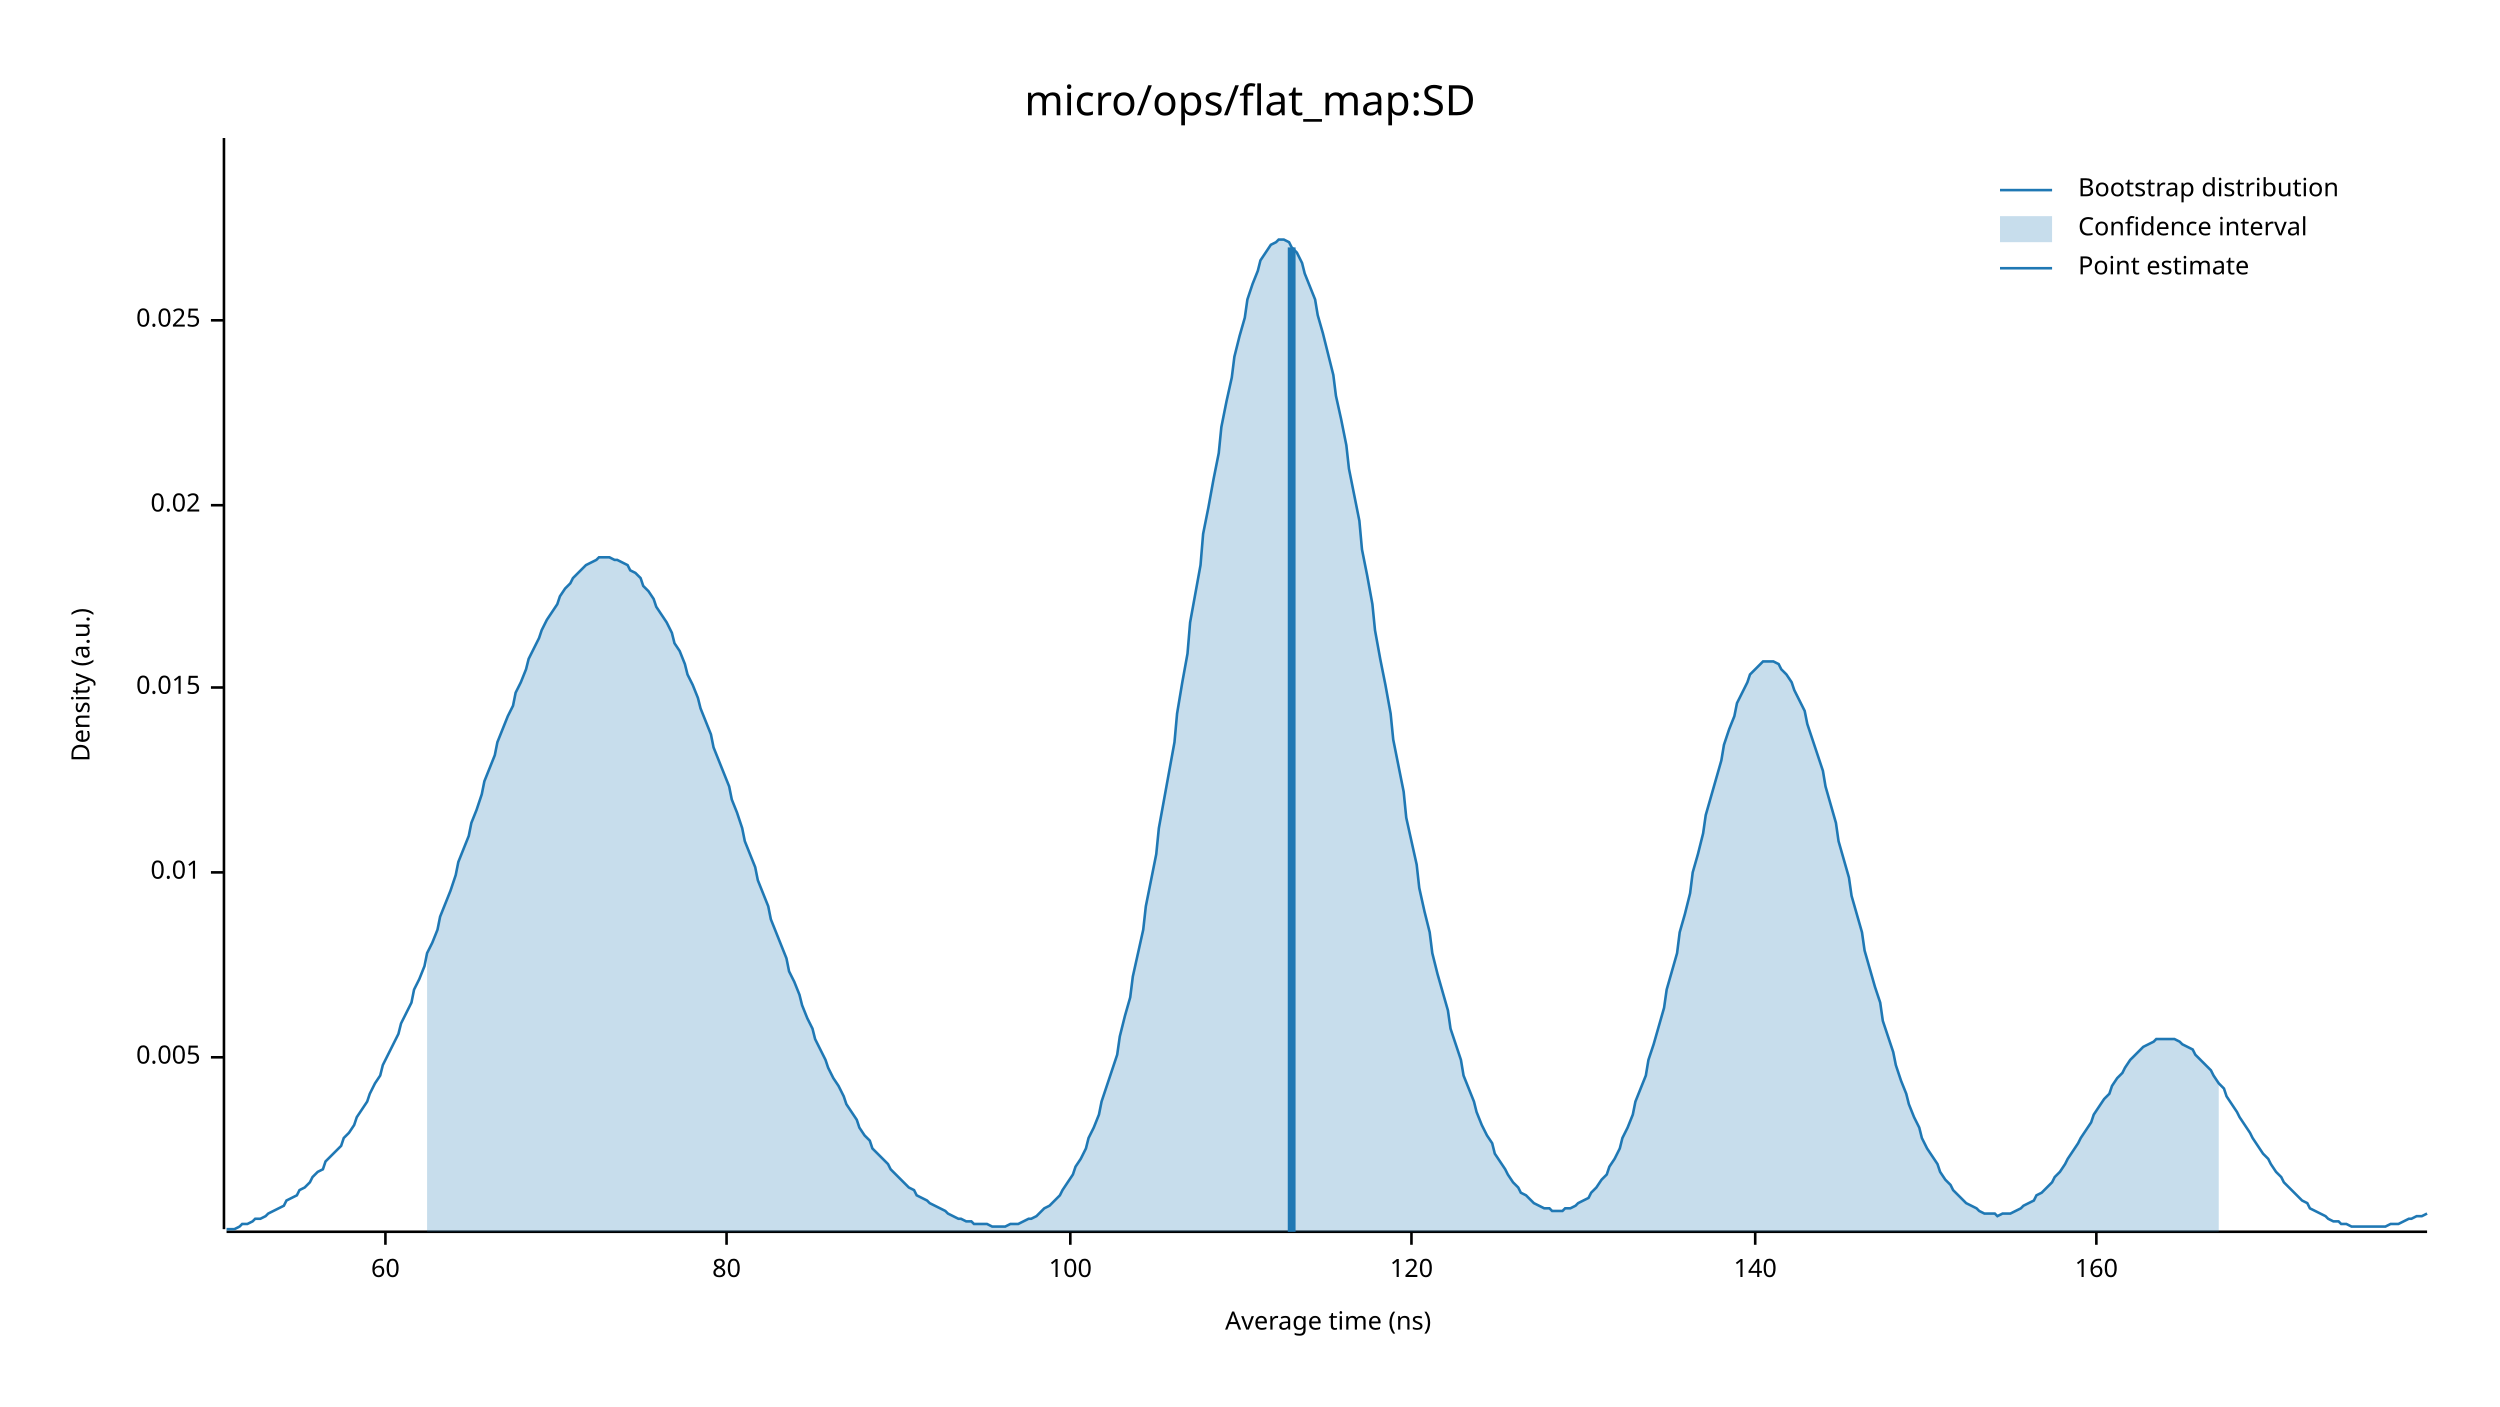
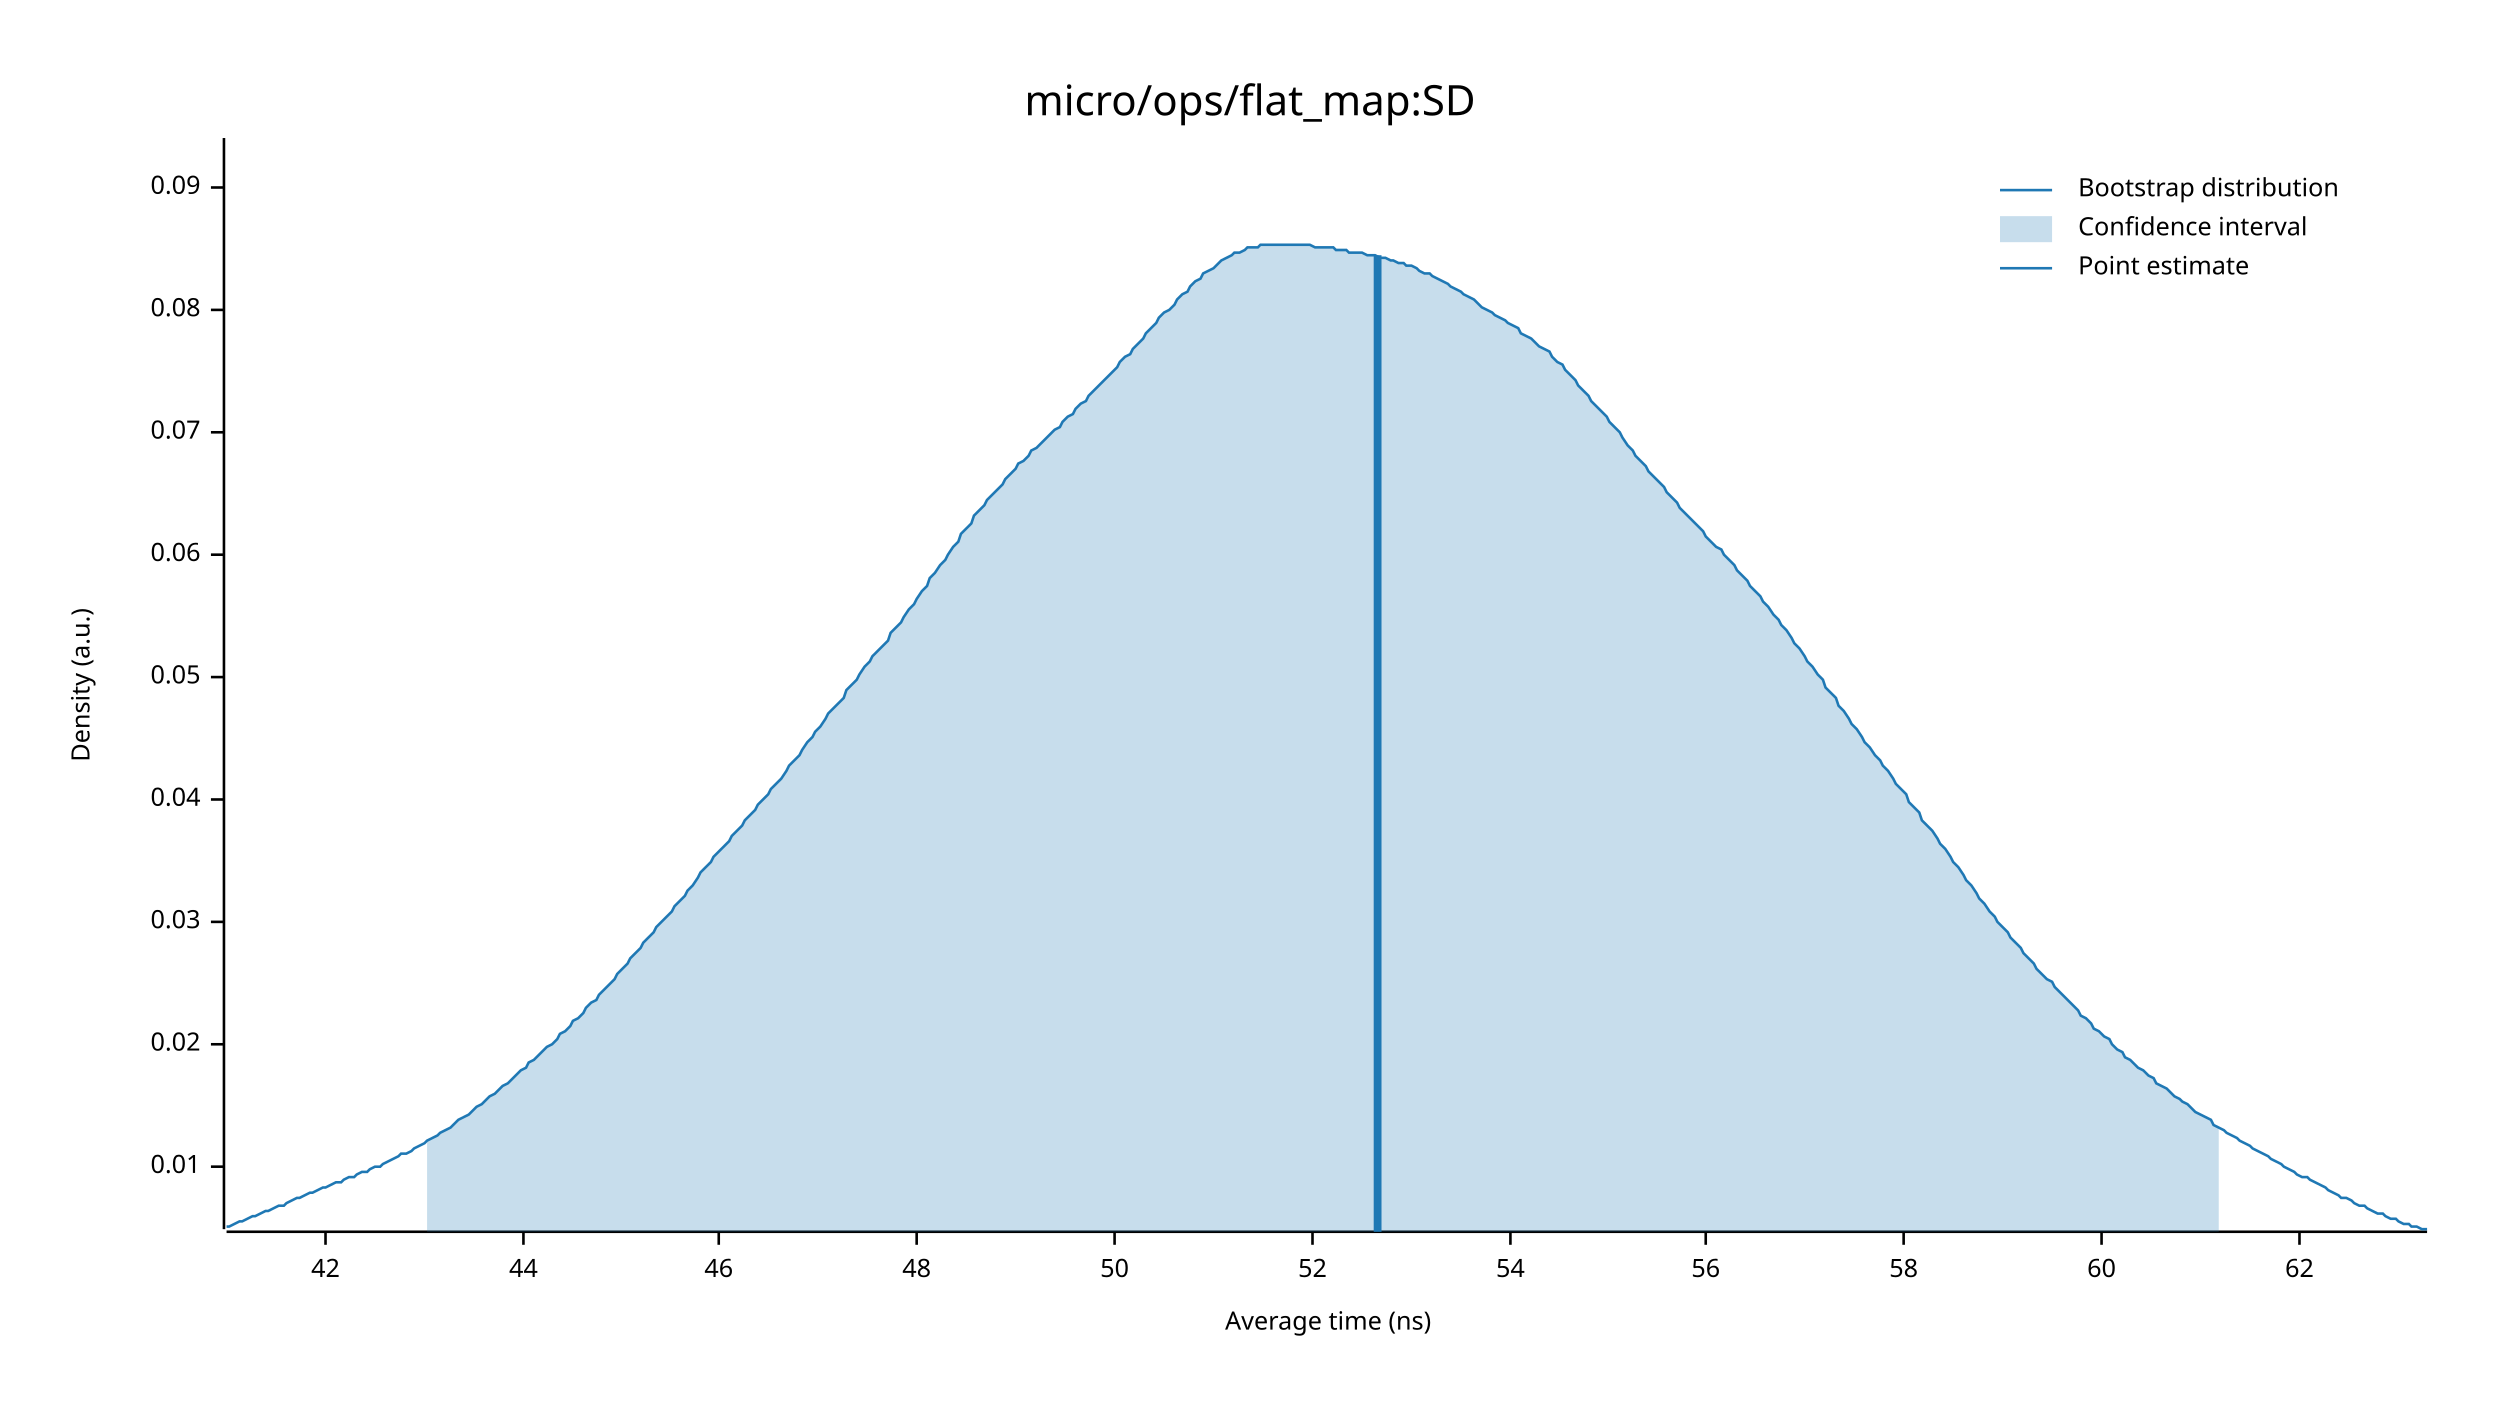
<svg xmlns="http://www.w3.org/2000/svg" width="960" height="540" viewBox="0 0 960 540">
  <text x="480" y="32" dy="0.76em" text-anchor="middle" font-family="sans-serif" font-size="16.129" opacity="1" fill="#000000">
micro/ops/flat_map:SD
</text>
  <text x="27" y="263" dy="0.76em" text-anchor="middle" font-family="sans-serif" font-size="9.677" opacity="1" fill="#000000" transform="rotate(270, 27, 263)">
Density (a.u.)
</text>
  <text x="510" y="513" dy="-0.5ex" text-anchor="middle" font-family="sans-serif" font-size="9.677" opacity="1" fill="#000000">
Average time (ns)
</text>
  <polyline fill="none" opacity="1" stroke="#000000" stroke-width="1" points="86,53 86,472 " />
-   <text x="77" y="406" dy="0.5ex" text-anchor="end" font-family="sans-serif" font-size="9.677" opacity="1" fill="#000000">
- 0.005
- </text>
-   <polyline fill="none" opacity="1" stroke="#000000" stroke-width="1" points="81,406 86,406 " />
-   <text x="77" y="335" dy="0.5ex" text-anchor="end" font-family="sans-serif" font-size="9.677" opacity="1" fill="#000000">
+   <text x="77" y="448" dy="0.5ex" text-anchor="end" font-family="sans-serif" font-size="9.677" opacity="1" fill="#000000">
0.01
</text>
-   <polyline fill="none" opacity="1" stroke="#000000" stroke-width="1" points="81,335 86,335 " />
-   <text x="77" y="264" dy="0.5ex" text-anchor="end" font-family="sans-serif" font-size="9.677" opacity="1" fill="#000000">
- 0.015
- </text>
-   <polyline fill="none" opacity="1" stroke="#000000" stroke-width="1" points="81,264 86,264 " />
-   <text x="77" y="194" dy="0.5ex" text-anchor="end" font-family="sans-serif" font-size="9.677" opacity="1" fill="#000000">
+   <polyline fill="none" opacity="1" stroke="#000000" stroke-width="1" points="81,448 86,448 " />
+   <text x="77" y="401" dy="0.5ex" text-anchor="end" font-family="sans-serif" font-size="9.677" opacity="1" fill="#000000">
0.02
</text>
-   <polyline fill="none" opacity="1" stroke="#000000" stroke-width="1" points="81,194 86,194 " />
-   <text x="77" y="123" dy="0.5ex" text-anchor="end" font-family="sans-serif" font-size="9.677" opacity="1" fill="#000000">
- 0.025
+   <polyline fill="none" opacity="1" stroke="#000000" stroke-width="1" points="81,401 86,401 " />
+   <text x="77" y="354" dy="0.5ex" text-anchor="end" font-family="sans-serif" font-size="9.677" opacity="1" fill="#000000">
+ 0.03
</text>
-   <polyline fill="none" opacity="1" stroke="#000000" stroke-width="1" points="81,123 86,123 " />
+   <polyline fill="none" opacity="1" stroke="#000000" stroke-width="1" points="81,354 86,354 " />
+   <text x="77" y="307" dy="0.5ex" text-anchor="end" font-family="sans-serif" font-size="9.677" opacity="1" fill="#000000">
+ 0.04
+ </text>
+   <polyline fill="none" opacity="1" stroke="#000000" stroke-width="1" points="81,307 86,307 " />
+   <text x="77" y="260" dy="0.5ex" text-anchor="end" font-family="sans-serif" font-size="9.677" opacity="1" fill="#000000">
+ 0.05
+ </text>
+   <polyline fill="none" opacity="1" stroke="#000000" stroke-width="1" points="81,260 86,260 " />
+   <text x="77" y="213" dy="0.5ex" text-anchor="end" font-family="sans-serif" font-size="9.677" opacity="1" fill="#000000">
+ 0.06
+ </text>
+   <polyline fill="none" opacity="1" stroke="#000000" stroke-width="1" points="81,213 86,213 " />
+   <text x="77" y="166" dy="0.5ex" text-anchor="end" font-family="sans-serif" font-size="9.677" opacity="1" fill="#000000">
+ 0.07
+ </text>
+   <polyline fill="none" opacity="1" stroke="#000000" stroke-width="1" points="81,166 86,166 " />
+   <text x="77" y="119" dy="0.5ex" text-anchor="end" font-family="sans-serif" font-size="9.677" opacity="1" fill="#000000">
+ 0.08
+ </text>
+   <polyline fill="none" opacity="1" stroke="#000000" stroke-width="1" points="81,119 86,119 " />
+   <text x="77" y="72" dy="0.5ex" text-anchor="end" font-family="sans-serif" font-size="9.677" opacity="1" fill="#000000">
+ 0.09
+ </text>
+   <polyline fill="none" opacity="1" stroke="#000000" stroke-width="1" points="81,72 86,72 " />
  <polyline fill="none" opacity="1" stroke="#000000" stroke-width="1" points="87,473 932,473 " />
-   <text x="148" y="483" dy="0.76em" text-anchor="middle" font-family="sans-serif" font-size="9.677" opacity="1" fill="#000000">
+   <text x="125" y="483" dy="0.76em" text-anchor="middle" font-family="sans-serif" font-size="9.677" opacity="1" fill="#000000">
+ 42
+ </text>
+   <polyline fill="none" opacity="1" stroke="#000000" stroke-width="1" points="125,473 125,478 " />
+   <text x="201" y="483" dy="0.76em" text-anchor="middle" font-family="sans-serif" font-size="9.677" opacity="1" fill="#000000">
+ 44
+ </text>
+   <polyline fill="none" opacity="1" stroke="#000000" stroke-width="1" points="201,473 201,478 " />
+   <text x="276" y="483" dy="0.76em" text-anchor="middle" font-family="sans-serif" font-size="9.677" opacity="1" fill="#000000">
+ 46
+ </text>
+   <polyline fill="none" opacity="1" stroke="#000000" stroke-width="1" points="276,473 276,478 " />
+   <text x="352" y="483" dy="0.76em" text-anchor="middle" font-family="sans-serif" font-size="9.677" opacity="1" fill="#000000">
+ 48
+ </text>
+   <polyline fill="none" opacity="1" stroke="#000000" stroke-width="1" points="352,473 352,478 " />
+   <text x="428" y="483" dy="0.76em" text-anchor="middle" font-family="sans-serif" font-size="9.677" opacity="1" fill="#000000">
+ 50
+ </text>
+   <polyline fill="none" opacity="1" stroke="#000000" stroke-width="1" points="428,473 428,478 " />
+   <text x="504" y="483" dy="0.76em" text-anchor="middle" font-family="sans-serif" font-size="9.677" opacity="1" fill="#000000">
+ 52
+ </text>
+   <polyline fill="none" opacity="1" stroke="#000000" stroke-width="1" points="504,473 504,478 " />
+   <text x="580" y="483" dy="0.76em" text-anchor="middle" font-family="sans-serif" font-size="9.677" opacity="1" fill="#000000">
+ 54
+ </text>
+   <polyline fill="none" opacity="1" stroke="#000000" stroke-width="1" points="580,473 580,478 " />
+   <text x="655" y="483" dy="0.76em" text-anchor="middle" font-family="sans-serif" font-size="9.677" opacity="1" fill="#000000">
+ 56
+ </text>
+   <polyline fill="none" opacity="1" stroke="#000000" stroke-width="1" points="655,473 655,478 " />
+   <text x="731" y="483" dy="0.76em" text-anchor="middle" font-family="sans-serif" font-size="9.677" opacity="1" fill="#000000">
+ 58
+ </text>
+   <polyline fill="none" opacity="1" stroke="#000000" stroke-width="1" points="731,473 731,478 " />
+   <text x="807" y="483" dy="0.76em" text-anchor="middle" font-family="sans-serif" font-size="9.677" opacity="1" fill="#000000">
60
</text>
-   <polyline fill="none" opacity="1" stroke="#000000" stroke-width="1" points="148,473 148,478 " />
-   <text x="279" y="483" dy="0.76em" text-anchor="middle" font-family="sans-serif" font-size="9.677" opacity="1" fill="#000000">
- 80
+   <polyline fill="none" opacity="1" stroke="#000000" stroke-width="1" points="807,473 807,478 " />
+   <text x="883" y="483" dy="0.76em" text-anchor="middle" font-family="sans-serif" font-size="9.677" opacity="1" fill="#000000">
+ 62
</text>
-   <polyline fill="none" opacity="1" stroke="#000000" stroke-width="1" points="279,473 279,478 " />
-   <text x="411" y="483" dy="0.76em" text-anchor="middle" font-family="sans-serif" font-size="9.677" opacity="1" fill="#000000">
- 100
- </text>
-   <polyline fill="none" opacity="1" stroke="#000000" stroke-width="1" points="411,473 411,478 " />
-   <text x="542" y="483" dy="0.76em" text-anchor="middle" font-family="sans-serif" font-size="9.677" opacity="1" fill="#000000">
- 120
- </text>
-   <polyline fill="none" opacity="1" stroke="#000000" stroke-width="1" points="542,473 542,478 " />
-   <text x="674" y="483" dy="0.76em" text-anchor="middle" font-family="sans-serif" font-size="9.677" opacity="1" fill="#000000">
- 140
- </text>
-   <polyline fill="none" opacity="1" stroke="#000000" stroke-width="1" points="674,473 674,478 " />
-   <text x="805" y="483" dy="0.76em" text-anchor="middle" font-family="sans-serif" font-size="9.677" opacity="1" fill="#000000">
- 160
- </text>
-   <polyline fill="none" opacity="1" stroke="#000000" stroke-width="1" points="805,473 805,478 " />
-   <polyline fill="none" opacity="1" stroke="#1F78B4" stroke-width="1" points="87,472 88,472 90,472 92,471 93,470 95,470 97,469 98,468 100,468 102,467 103,466 105,465 107,464 109,463 110,461 112,460 114,459 115,457 117,456 119,454 120,452 122,450 124,449 125,446 127,444 129,442 131,440 132,437 134,435 136,432 137,429 139,426 141,423 142,420 144,416 146,413 147,409 149,405 151,401 153,397 154,393 156,389 158,385 159,380 161,376 163,371 164,366 166,362 168,357 169,352 171,347 173,342 175,336 176,331 178,326 180,321 181,316 183,311 185,305 186,300 188,295 190,290 191,285 193,280 195,275 197,271 198,266 200,262 202,257 203,253 205,249 207,245 208,242 210,238 212,235 214,232 215,229 217,226 219,224 220,222 222,220 224,218 225,217 227,216 229,215 230,214 232,214 234,214 236,215 237,215 239,216 241,217 242,219 244,220 246,222 247,225 249,227 251,230 252,233 254,236 256,239 258,243 259,247 261,250 263,255 264,259 266,263 268,268 269,272 271,277 273,282 274,287 276,292 278,297 280,302 281,307 283,312 285,318 286,323 288,328 290,333 291,338 293,343 295,348 296,353 298,358 300,363 302,368 303,373 305,377 307,382 308,386 310,391 312,395 313,399 315,403 317,407 318,410 320,414 322,417 324,421 325,424 327,427 329,430 330,433 332,436 334,438 335,441 337,443 339,445 341,447 342,449 344,451 346,453 347,454 349,456 351,457 352,459 354,460 356,461 357,462 359,463 361,464 363,465 364,466 366,467 368,468 369,468 371,469 373,469 374,470 376,470 378,470 379,470 381,471 383,471 385,471 386,471 388,470 390,470 391,470 393,469 395,468 396,468 398,467 400,465 401,464 403,463 405,461 407,459 408,457 410,454 412,451 413,448 415,445 417,441 418,437 420,433 422,428 423,423 425,417 427,411 429,405 430,398 432,390 434,383 435,375 437,366 439,357 440,348 442,338 444,328 445,318 447,307 449,296 451,285 452,274 454,262 456,251 457,239 459,228 461,217 462,205 464,195 466,184 468,174 469,164 471,154 473,145 474,137 476,129 478,122 479,115 481,109 483,104 484,100 486,97 488,94 490,93 491,92 493,92 495,93 496,95 498,97 500,101 501,105 503,110 505,115 506,121 508,128 510,136 512,144 513,152 515,161 517,171 518,180 520,190 522,200 523,211 525,221 527,232 528,242 530,253 532,263 534,274 535,284 537,294 539,304 540,314 542,323 544,332 545,341 547,350 549,358 550,366 552,374 554,381 556,388 557,395 559,401 561,407 562,413 564,418 566,423 567,427 569,432 571,436 573,439 574,443 576,446 578,449 579,451 581,454 583,456 584,458 586,459 588,461 589,462 591,463 593,464 595,464 596,465 598,465 600,465 601,464 603,464 605,463 606,462 608,461 610,460 611,458 613,456 615,453 617,451 618,448 620,445 622,441 623,437 625,433 627,428 628,423 630,418 632,413 633,407 635,401 637,394 639,387 640,380 642,373 644,366 645,358 647,351 649,343 650,335 652,328 654,320 655,313 657,306 659,299 661,292 662,286 664,280 666,275 667,270 669,266 671,262 672,259 674,257 676,255 677,254 679,254 681,254 683,255 684,257 686,259 688,262 689,265 691,269 693,273 694,278 696,284 698,290 700,296 701,302 703,309 705,316 706,323 708,330 710,337 711,344 713,351 715,358 716,365 718,372 720,379 722,385 723,392 725,398 727,404 728,409 730,415 732,420 733,424 735,429 737,433 738,437 740,441 742,444 744,447 745,450 747,453 749,455 750,457 752,459 754,461 755,462 757,463 759,464 760,465 762,466 764,466 766,466 767,467 769,466 771,466 772,466 774,465 776,464 777,463 779,462 781,461 782,459 784,458 786,456 788,454 789,452 791,450 793,447 794,445 796,442 798,439 799,437 801,434 803,431 804,428 806,425 808,422 810,420 811,417 813,414 815,412 816,410 818,407 820,405 821,404 823,402 825,401 827,400 828,399 830,399 832,399 833,399 835,399 837,400 838,401 840,402 842,403 843,405 845,407 847,409 849,411 850,413 852,416 854,418 855,421 857,424 859,427 860,429 862,432 864,435 865,437 867,440 869,443 871,445 872,447 874,450 876,452 877,454 879,456 881,458 882,459 884,461 886,462 887,464 889,465 891,466 893,467 894,468 896,469 898,469 899,470 901,470 903,471 904,471 906,471 908,471 909,471 911,471 913,471 915,471 916,471 918,470 920,470 921,470 923,469 925,468 926,468 928,467 930,467 932,466 " />
-   <polygon opacity="0.25" fill="#1F78B4" points="164,366 166,362 168,357 169,352 171,347 173,342 175,336 176,331 178,326 180,321 181,316 183,311 185,305 186,300 188,295 190,290 191,285 193,280 195,275 197,271 198,266 200,262 202,257 203,253 205,249 207,245 208,242 210,238 212,235 214,232 215,229 217,226 219,224 220,222 222,220 224,218 225,217 227,216 229,215 230,214 232,214 234,214 236,215 237,215 239,216 241,217 242,219 244,220 246,222 247,225 249,227 251,230 252,233 254,236 256,239 258,243 259,247 261,250 263,255 264,259 266,263 268,268 269,272 271,277 273,282 274,287 276,292 278,297 280,302 281,307 283,312 285,318 286,323 288,328 290,333 291,338 293,343 295,348 296,353 298,358 300,363 302,368 303,373 305,377 307,382 308,386 310,391 312,395 313,399 315,403 317,407 318,410 320,414 322,417 324,421 325,424 327,427 329,430 330,433 332,436 334,438 335,441 337,443 339,445 341,447 342,449 344,451 346,453 347,454 349,456 351,457 352,459 354,460 356,461 357,462 359,463 361,464 363,465 364,466 366,467 368,468 369,468 371,469 373,469 374,470 376,470 378,470 379,470 381,471 383,471 385,471 386,471 388,470 390,470 391,470 393,469 395,468 396,468 398,467 400,465 401,464 403,463 405,461 407,459 408,457 410,454 412,451 413,448 415,445 417,441 418,437 420,433 422,428 423,423 425,417 427,411 429,405 430,398 432,390 434,383 435,375 437,366 439,357 440,348 442,338 444,328 445,318 447,307 449,296 451,285 452,274 454,262 456,251 457,239 459,228 461,217 462,205 464,195 466,184 468,174 469,164 471,154 473,145 474,137 476,129 478,122 479,115 481,109 483,104 484,100 486,97 488,94 490,93 491,92 493,92 495,93 496,95 498,97 500,101 501,105 503,110 505,115 506,121 508,128 510,136 512,144 513,152 515,161 517,171 518,180 520,190 522,200 523,211 525,221 527,232 528,242 530,253 532,263 534,274 535,284 537,294 539,304 540,314 542,323 544,332 545,341 547,350 549,358 550,366 552,374 554,381 556,388 557,395 559,401 561,407 562,413 564,418 566,423 567,427 569,432 571,436 573,439 574,443 576,446 578,449 579,451 581,454 583,456 584,458 586,459 588,461 589,462 591,463 593,464 595,464 596,465 598,465 600,465 601,464 603,464 605,463 606,462 608,461 610,460 611,458 613,456 615,453 617,451 618,448 620,445 622,441 623,437 625,433 627,428 628,423 630,418 632,413 633,407 635,401 637,394 639,387 640,380 642,373 644,366 645,358 647,351 649,343 650,335 652,328 654,320 655,313 657,306 659,299 661,292 662,286 664,280 666,275 667,270 669,266 671,262 672,259 674,257 676,255 677,254 679,254 681,254 683,255 684,257 686,259 688,262 689,265 691,269 693,273 694,278 696,284 698,290 700,296 701,302 703,309 705,316 706,323 708,330 710,337 711,344 713,351 715,358 716,365 718,372 720,379 722,385 723,392 725,398 727,404 728,409 730,415 732,420 733,424 735,429 737,433 738,437 740,441 742,444 744,447 745,450 747,453 749,455 750,457 752,459 754,461 755,462 757,463 759,464 760,465 762,466 764,466 766,466 767,467 769,466 771,466 772,466 774,465 776,464 777,463 779,462 781,461 782,459 784,458 786,456 788,454 789,452 791,450 793,447 794,445 796,442 798,439 799,437 801,434 803,431 804,428 806,425 808,422 810,420 811,417 813,414 815,412 816,410 818,407 820,405 821,404 823,402 825,401 827,400 828,399 830,399 832,399 833,399 835,399 837,400 838,401 840,402 842,403 843,405 845,407 847,409 849,411 850,413 852,416 852,473 164,473 " />
-   <polyline fill="none" opacity="1" stroke="#1F78B4" stroke-width="3" points="496,473 496,95 " />
+   <polyline fill="none" opacity="1" stroke="#000000" stroke-width="1" points="883,473 883,478 " />
+   <polyline fill="none" opacity="1" stroke="#1F78B4" stroke-width="1" points="87,471 88,471 90,470 92,469 93,469 95,468 97,467 98,467 100,466 102,465 103,465 105,464 107,463 109,463 110,462 112,461 114,460 115,460 117,459 119,458 120,458 122,457 124,456 125,456 127,455 129,454 131,454 132,453 134,452 136,452 137,451 139,450 141,450 142,449 144,448 146,448 147,447 149,446 151,445 153,444 154,443 156,443 158,442 159,441 161,440 163,439 164,438 166,437 168,436 169,435 171,434 173,433 175,431 176,430 178,429 180,428 181,427 183,425 185,424 186,423 188,421 190,420 191,419 193,417 195,416 197,414 198,413 200,411 202,410 203,408 205,407 207,405 208,404 210,402 212,401 214,399 215,397 217,396 219,394 220,392 222,391 224,389 225,387 227,385 229,384 230,382 232,380 234,378 236,376 237,374 239,372 241,370 242,368 244,366 246,364 247,362 249,360 251,358 252,356 254,354 256,352 258,350 259,348 261,346 263,344 264,342 266,340 268,337 269,335 271,333 273,331 274,329 276,327 278,325 280,323 281,321 283,319 285,317 286,315 288,313 290,311 291,309 293,307 295,305 296,303 298,301 300,299 302,296 303,294 305,292 307,290 308,288 310,285 312,283 313,281 315,279 317,276 318,274 320,272 322,270 324,268 325,265 327,263 329,261 330,259 332,256 334,254 335,252 337,250 339,248 341,246 342,243 344,241 346,239 347,237 349,234 351,232 352,230 354,227 356,225 357,222 359,220 361,217 363,215 364,213 366,210 368,208 369,205 371,203 373,201 374,198 376,196 378,194 379,192 381,190 383,188 385,186 386,184 388,182 390,180 391,178 393,177 395,175 396,173 398,172 400,170 401,169 403,167 405,165 407,164 408,162 410,160 412,159 413,157 415,155 417,154 418,152 420,150 422,148 423,147 425,145 427,143 429,141 430,139 432,137 434,136 435,134 437,132 439,130 440,128 442,126 444,124 445,122 447,120 449,119 451,117 452,115 454,113 456,112 457,110 459,108 461,107 462,105 464,104 466,103 468,101 469,100 471,99 473,98 474,97 476,97 478,96 479,95 481,95 483,95 484,94 486,94 488,94 490,94 491,94 493,94 495,94 496,94 498,94 500,94 501,94 503,94 505,95 506,95 508,95 510,95 512,95 513,96 515,96 517,96 518,97 520,97 522,97 523,97 525,98 527,98 528,98 530,99 532,99 534,100 535,100 537,101 539,101 540,102 542,102 544,103 545,104 547,105 549,105 550,106 552,107 554,108 556,109 557,110 559,111 561,112 562,113 564,114 566,115 567,116 569,118 571,119 573,120 574,121 576,122 578,123 579,124 581,125 583,126 584,128 586,129 588,130 589,131 591,133 593,134 595,135 596,137 598,139 600,140 601,142 603,144 605,146 606,148 608,150 610,152 611,154 613,156 615,158 617,160 618,162 620,164 622,166 623,168 625,171 627,173 628,175 630,177 632,179 633,181 635,183 637,185 639,187 640,189 642,191 644,193 645,195 647,197 649,199 650,200 652,202 654,204 655,206 657,208 659,210 661,211 662,213 664,215 666,217 667,219 669,221 671,223 672,225 674,227 676,229 677,231 679,233 681,236 683,238 684,240 686,242 688,245 689,247 691,249 693,252 694,254 696,256 698,259 700,261 701,264 703,266 705,268 706,271 708,273 710,276 711,278 713,280 715,283 716,285 718,287 720,290 722,292 723,294 725,296 727,299 728,301 730,303 732,305 733,308 735,310 737,312 738,315 740,317 742,319 744,322 745,324 747,326 749,329 750,331 752,333 754,336 755,338 757,340 759,343 760,345 762,347 764,350 766,352 767,354 769,356 771,358 772,360 774,362 776,364 777,366 779,368 781,370 782,372 784,374 786,376 788,377 789,379 791,381 793,383 794,384 796,386 798,388 799,390 801,391 803,393 804,395 806,396 808,398 810,399 811,401 813,403 815,404 816,406 818,407 820,409 821,410 823,411 825,413 827,414 828,416 830,417 832,418 833,419 835,421 837,422 838,423 840,424 842,426 843,427 845,428 847,429 849,430 850,432 852,433 854,434 855,435 857,436 859,437 860,438 862,439 864,440 865,441 867,442 869,443 871,444 872,445 874,446 876,447 877,448 879,449 881,450 882,451 884,452 886,452 887,453 889,454 891,455 893,456 894,457 896,458 898,459 899,460 901,460 903,461 904,462 906,463 908,463 909,464 911,465 913,466 915,466 916,467 918,468 920,468 921,469 923,470 925,470 926,471 928,471 930,472 932,472 " />
+   <polygon opacity="0.25" fill="#1F78B4" points="164,438 166,437 168,436 169,435 171,434 173,433 175,431 176,430 178,429 180,428 181,427 183,425 185,424 186,423 188,421 190,420 191,419 193,417 195,416 197,414 198,413 200,411 202,410 203,408 205,407 207,405 208,404 210,402 212,401 214,399 215,397 217,396 219,394 220,392 222,391 224,389 225,387 227,385 229,384 230,382 232,380 234,378 236,376 237,374 239,372 241,370 242,368 244,366 246,364 247,362 249,360 251,358 252,356 254,354 256,352 258,350 259,348 261,346 263,344 264,342 266,340 268,337 269,335 271,333 273,331 274,329 276,327 278,325 280,323 281,321 283,319 285,317 286,315 288,313 290,311 291,309 293,307 295,305 296,303 298,301 300,299 302,296 303,294 305,292 307,290 308,288 310,285 312,283 313,281 315,279 317,276 318,274 320,272 322,270 324,268 325,265 327,263 329,261 330,259 332,256 334,254 335,252 337,250 339,248 341,246 342,243 344,241 346,239 347,237 349,234 351,232 352,230 354,227 356,225 357,222 359,220 361,217 363,215 364,213 366,210 368,208 369,205 371,203 373,201 374,198 376,196 378,194 379,192 381,190 383,188 385,186 386,184 388,182 390,180 391,178 393,177 395,175 396,173 398,172 400,170 401,169 403,167 405,165 407,164 408,162 410,160 412,159 413,157 415,155 417,154 418,152 420,150 422,148 423,147 425,145 427,143 429,141 430,139 432,137 434,136 435,134 437,132 439,130 440,128 442,126 444,124 445,122 447,120 449,119 451,117 452,115 454,113 456,112 457,110 459,108 461,107 462,105 464,104 466,103 468,101 469,100 471,99 473,98 474,97 476,97 478,96 479,95 481,95 483,95 484,94 486,94 488,94 490,94 491,94 493,94 495,94 496,94 498,94 500,94 501,94 503,94 505,95 506,95 508,95 510,95 512,95 513,96 515,96 517,96 518,97 520,97 522,97 523,97 525,98 527,98 528,98 530,99 532,99 534,100 535,100 537,101 539,101 540,102 542,102 544,103 545,104 547,105 549,105 550,106 552,107 554,108 556,109 557,110 559,111 561,112 562,113 564,114 566,115 567,116 569,118 571,119 573,120 574,121 576,122 578,123 579,124 581,125 583,126 584,128 586,129 588,130 589,131 591,133 593,134 595,135 596,137 598,139 600,140 601,142 603,144 605,146 606,148 608,150 610,152 611,154 613,156 615,158 617,160 618,162 620,164 622,166 623,168 625,171 627,173 628,175 630,177 632,179 633,181 635,183 637,185 639,187 640,189 642,191 644,193 645,195 647,197 649,199 650,200 652,202 654,204 655,206 657,208 659,210 661,211 662,213 664,215 666,217 667,219 669,221 671,223 672,225 674,227 676,229 677,231 679,233 681,236 683,238 684,240 686,242 688,245 689,247 691,249 693,252 694,254 696,256 698,259 700,261 701,264 703,266 705,268 706,271 708,273 710,276 711,278 713,280 715,283 716,285 718,287 720,290 722,292 723,294 725,296 727,299 728,301 730,303 732,305 733,308 735,310 737,312 738,315 740,317 742,319 744,322 745,324 747,326 749,329 750,331 752,333 754,336 755,338 757,340 759,343 760,345 762,347 764,350 766,352 767,354 769,356 771,358 772,360 774,362 776,364 777,366 779,368 781,370 782,372 784,374 786,376 788,377 789,379 791,381 793,383 794,384 796,386 798,388 799,390 801,391 803,393 804,395 806,396 808,398 810,399 811,401 813,403 815,404 816,406 818,407 820,409 821,410 823,411 825,413 827,414 828,416 830,417 832,418 833,419 835,421 837,422 838,423 840,424 842,426 843,427 845,428 847,429 849,430 850,432 852,433 852,473 164,473 " />
+   <polyline fill="none" opacity="1" stroke="#1F78B4" stroke-width="3" points="529,473 529,98 " />
  <text x="798" y="68" dy="0.76em" text-anchor="start" font-family="sans-serif" font-size="9.677" opacity="1" fill="#000000">
Bootstrap distribution
</text>
  <text x="798" y="83" dy="0.76em" text-anchor="start" font-family="sans-serif" font-size="9.677" opacity="1" fill="#000000">
Confidence interval
</text>
  <text x="798" y="98" dy="0.76em" text-anchor="start" font-family="sans-serif" font-size="9.677" opacity="1" fill="#000000">
Point estimate
</text>
  <polyline fill="none" opacity="1" stroke="#1F78B4" stroke-width="1" points="768,73 788,73 " />
  <rect x="768" y="83" width="20" height="10" opacity="0.25" fill="#1F78B4" stroke="none" />
  <polyline fill="none" opacity="1" stroke="#1F78B4" stroke-width="1" points="768,103 788,103 " />
</svg>
